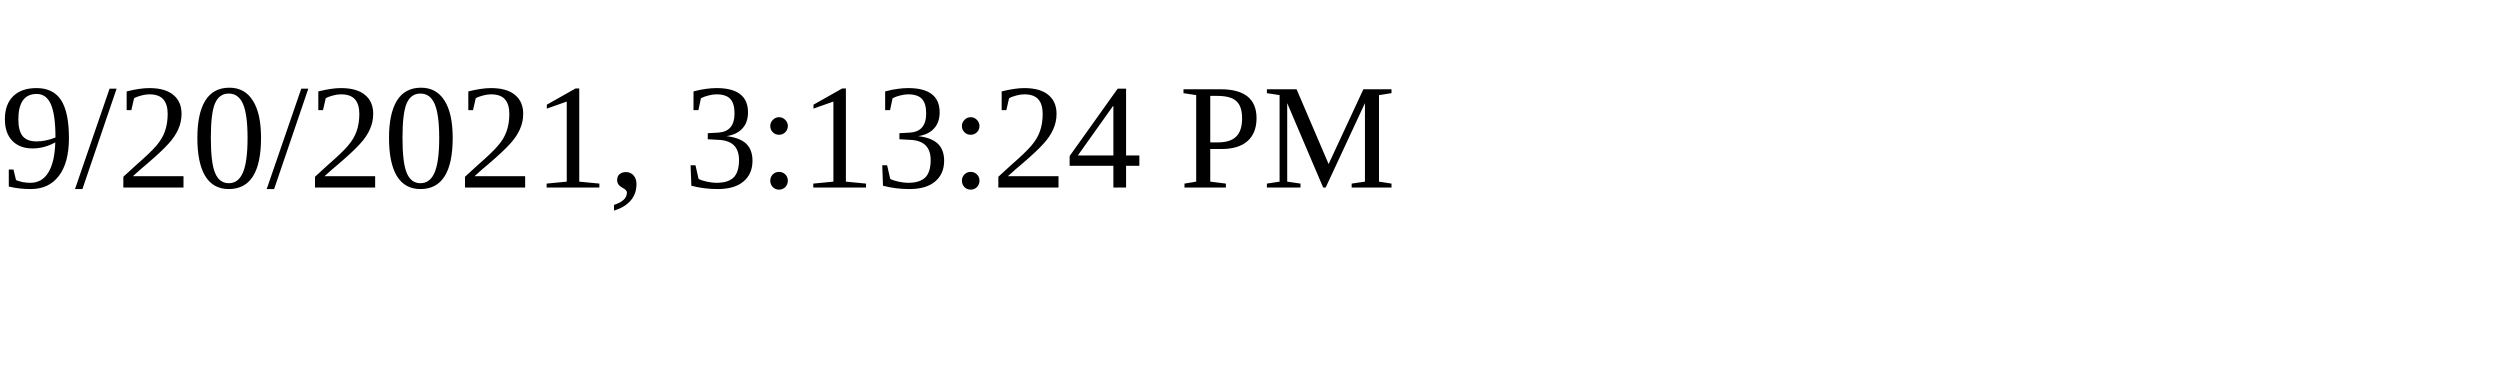
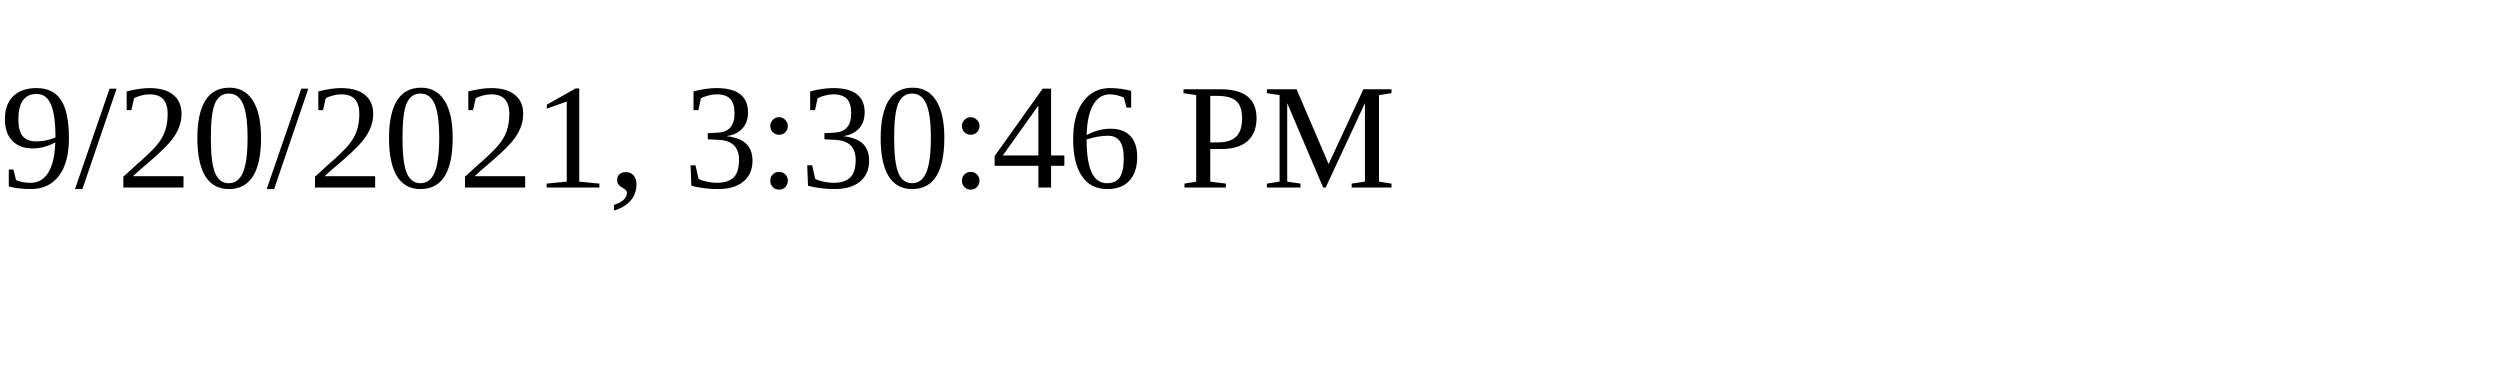
<svg xmlns="http://www.w3.org/2000/svg" height="30" width="200">
-   <text x="0" y="15">9/20/2021, 3:13:24 PM</text>
+   <text x="0" y="15">9/20/2021, 3:30:46 PM</text>
</svg>
